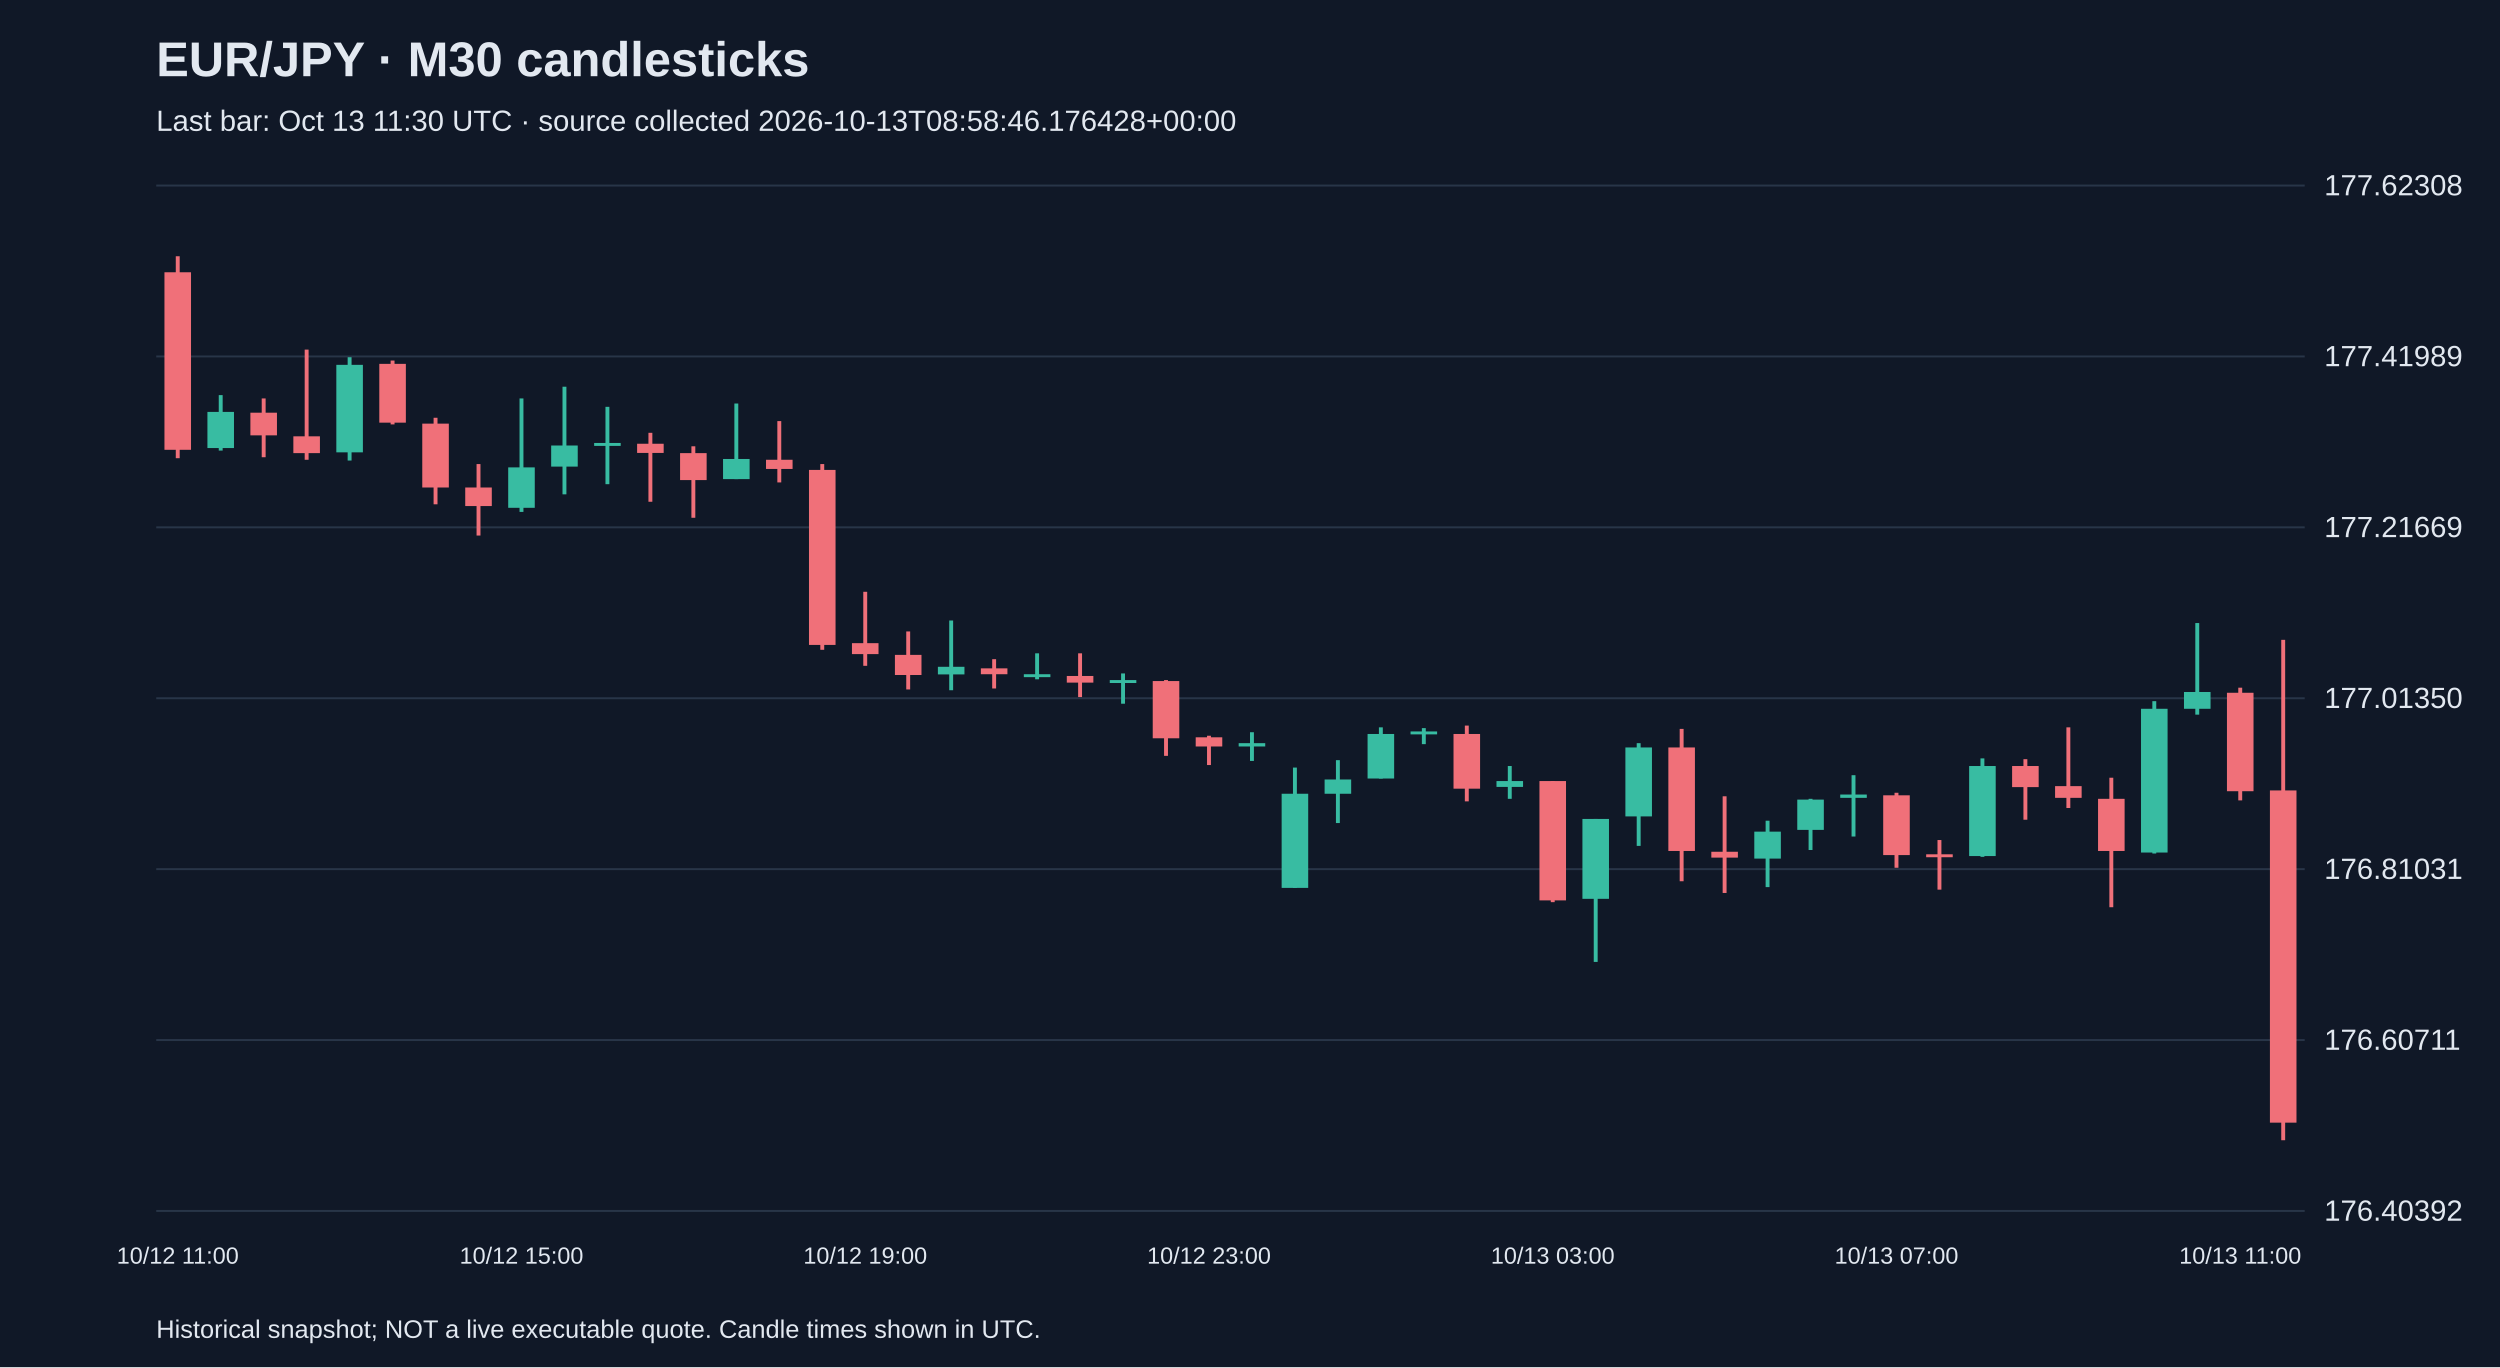
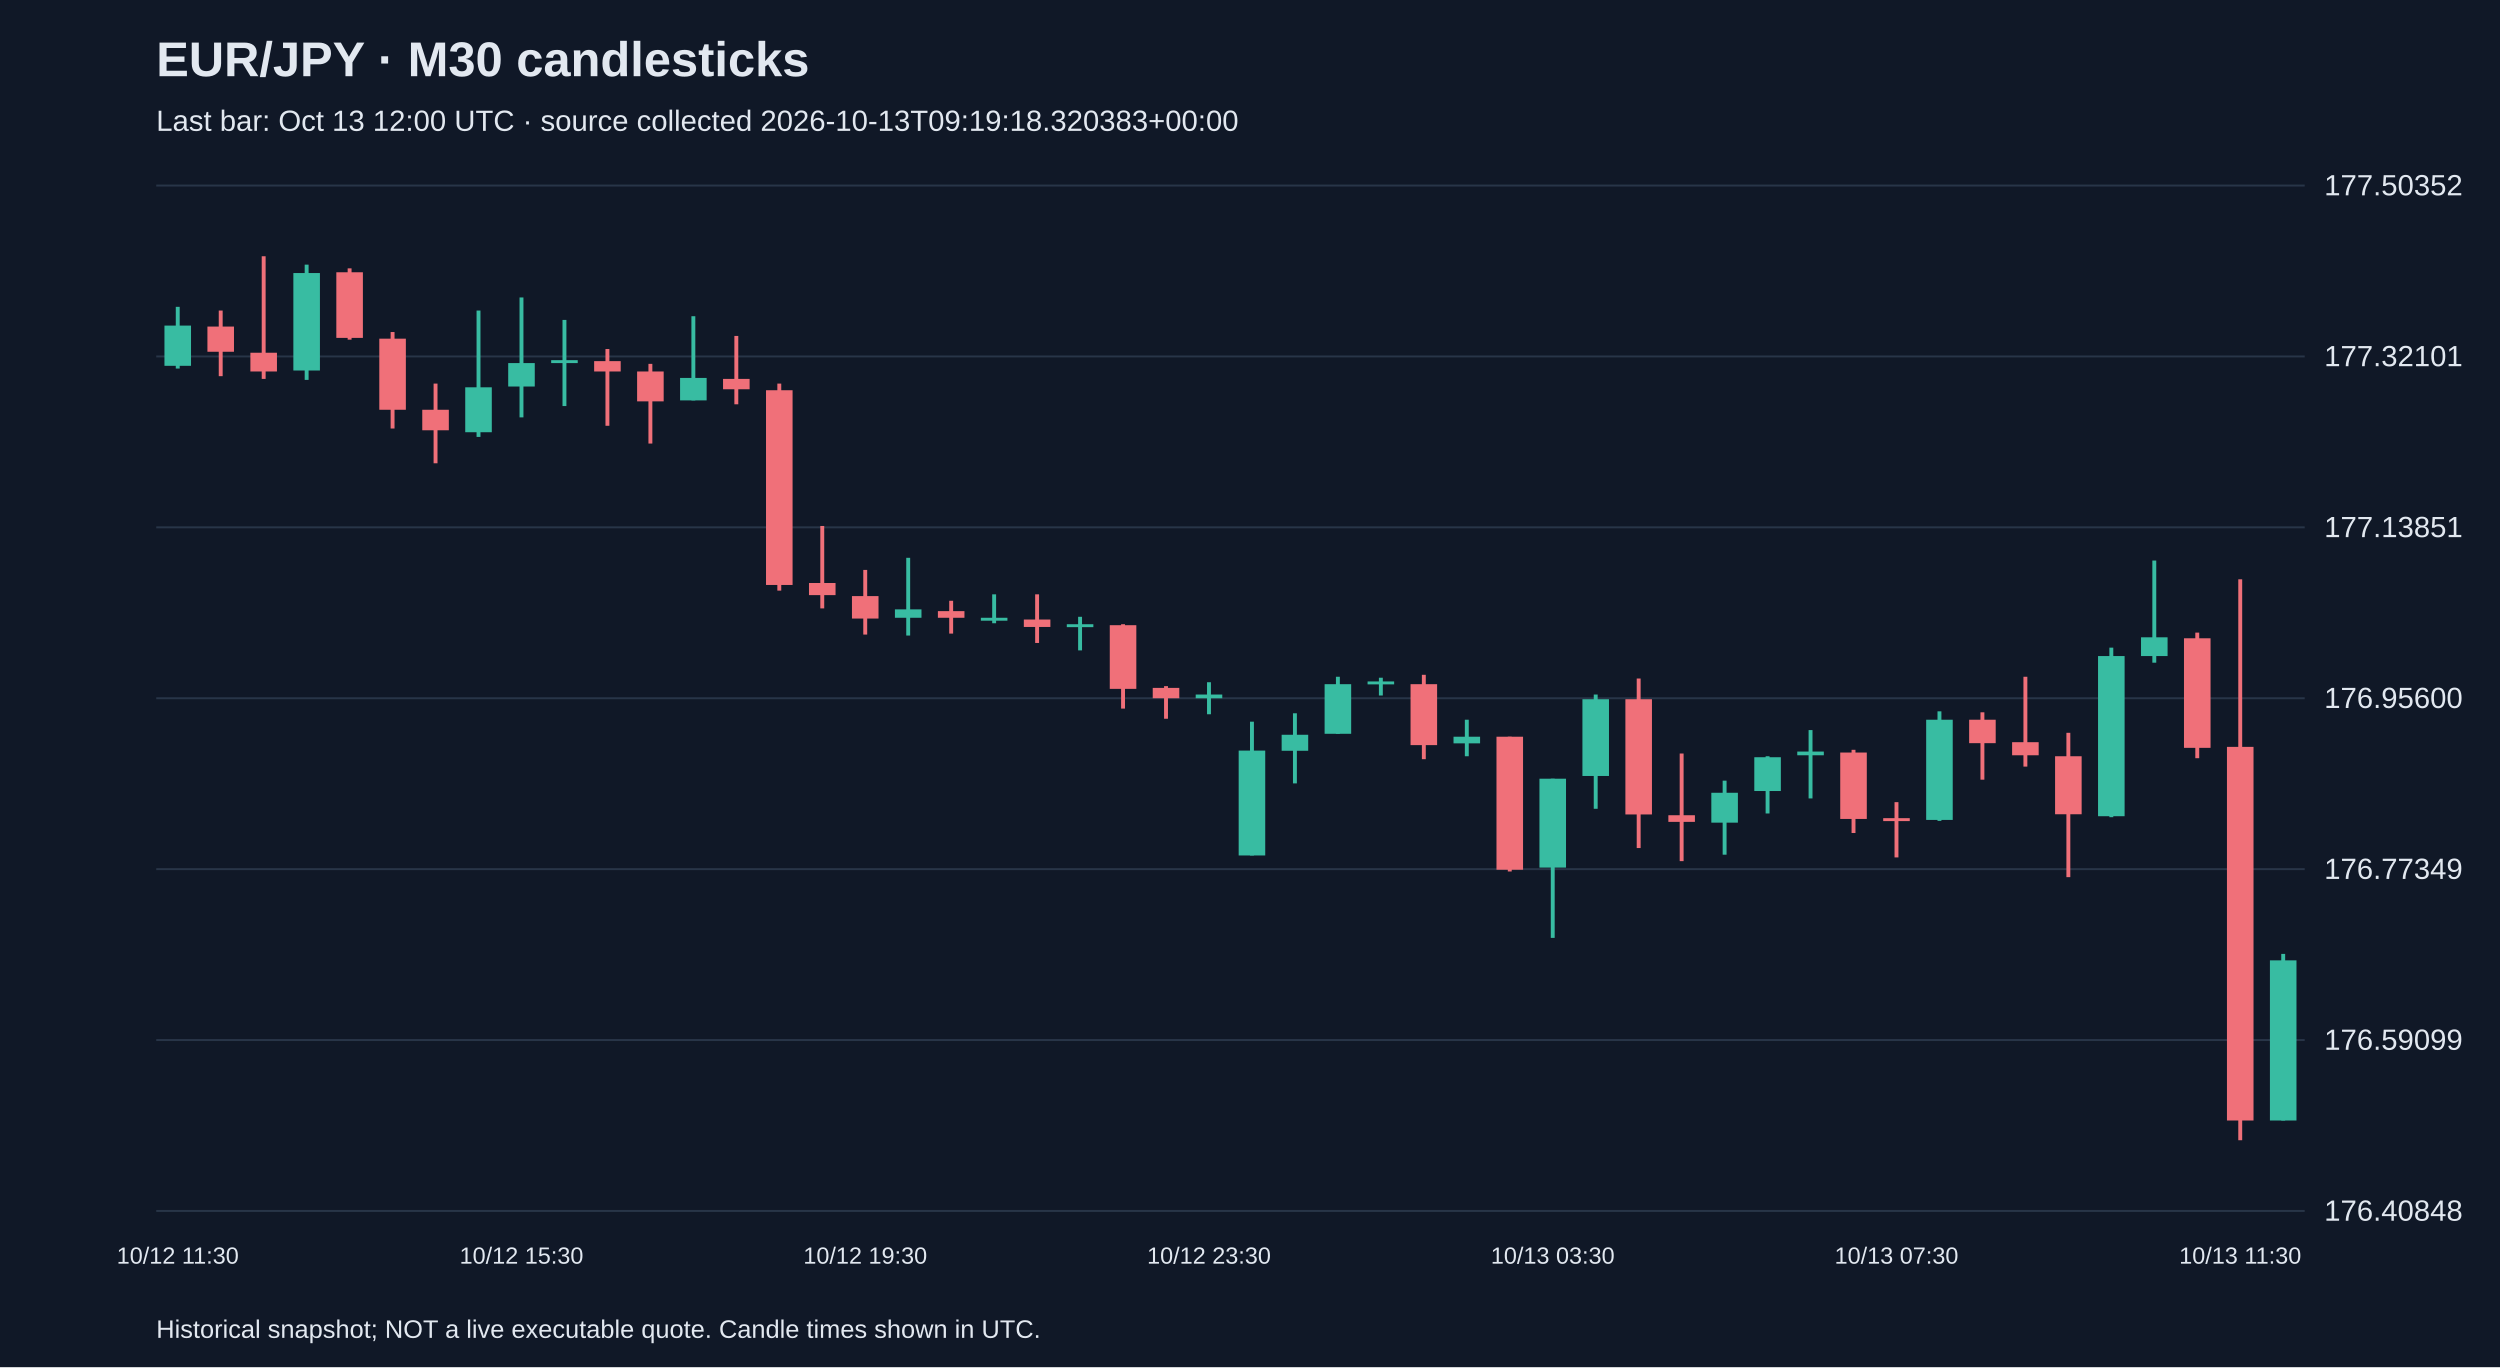
<svg xmlns="http://www.w3.org/2000/svg" viewBox="0 0 1280 700">
  <rect width="100%" height="100%" fill="#101827" />
  <style>text{font-family:Arial,sans-serif;fill:#e2e8f0}</style>
  <text x="80" y="39" font-size="25" font-weight="bold">EUR/JPY · M30 candlesticks</text>
-   <text x="80" y="67" font-size="15" fill="#a6b1c5">Last bar: Oct 13 11:30 UTC · source collected 2026-10-13T08:58:46.176428+00:00</text>
+   <text x="80" y="67" font-size="15" fill="#a6b1c5">Last bar: Oct 13 12:00 UTC · source collected 2026-10-13T09:19:18.320383+00:00</text>
  <line x1="80" y1="620.0" x2="1180" y2="620.0" stroke="#283548" />
-   <text x="1190" y="625.0" font-size="15">176.40392</text>
+   <text x="1190" y="625.0" font-size="15">176.40848</text>
  <line x1="80" y1="532.5" x2="1180" y2="532.5" stroke="#283548" />
-   <text x="1190" y="537.5" font-size="15">176.60711</text>
+   <text x="1190" y="537.5" font-size="15">176.59099</text>
  <line x1="80" y1="445.0" x2="1180" y2="445.0" stroke="#283548" />
-   <text x="1190" y="450.0" font-size="15">176.81031</text>
+   <text x="1190" y="450.0" font-size="15">176.77349</text>
  <line x1="80" y1="357.5" x2="1180" y2="357.5" stroke="#283548" />
-   <text x="1190" y="362.5" font-size="15">177.01350</text>
+   <text x="1190" y="362.5" font-size="15">176.95600</text>
  <line x1="80" y1="270.0" x2="1180" y2="270.0" stroke="#283548" />
-   <text x="1190" y="275.0" font-size="15">177.21669</text>
+   <text x="1190" y="275.0" font-size="15">177.13851</text>
  <line x1="80" y1="182.5" x2="1180" y2="182.5" stroke="#283548" />
-   <text x="1190" y="187.5" font-size="15">177.41989</text>
+   <text x="1190" y="187.5" font-size="15">177.32101</text>
  <line x1="80" y1="95.0" x2="1180" y2="95.0" stroke="#283548" />
-   <text x="1190" y="100.0" font-size="15">177.62308</text>
-   <line x1="91.0" y1="131.2" x2="91.0" y2="234.6" stroke="#f07079" stroke-width="2" />
-   <rect x="84.2" y="139.4" width="13.6" height="90.9" fill="#f07079" />
-   <text x="91.0" y="647" text-anchor="middle" font-size="12">10/12 11:00</text>
-   <line x1="113.0" y1="202.3" x2="113.0" y2="230.7" stroke="#38bca2" stroke-width="2" />
-   <rect x="106.2" y="210.9" width="13.6" height="18.5" fill="#38bca2" />
-   <line x1="135.0" y1="204.0" x2="135.0" y2="234.1" stroke="#f07079" stroke-width="2" />
-   <rect x="128.2" y="211.3" width="13.6" height="11.6" fill="#f07079" />
-   <line x1="157.0" y1="179.0" x2="157.0" y2="235.4" stroke="#f07079" stroke-width="2" />
-   <rect x="150.2" y="223.4" width="13.6" height="8.6" fill="#f07079" />
-   <line x1="179.0" y1="182.9" x2="179.0" y2="235.8" stroke="#38bca2" stroke-width="2" />
-   <rect x="172.2" y="186.8" width="13.6" height="44.8" fill="#38bca2" />
-   <line x1="201.0" y1="184.6" x2="201.0" y2="217.3" stroke="#f07079" stroke-width="2" />
-   <rect x="194.2" y="186.3" width="13.6" height="30.1" fill="#f07079" />
-   <line x1="223.0" y1="213.9" x2="223.0" y2="258.2" stroke="#f07079" stroke-width="2" />
-   <rect x="216.2" y="216.9" width="13.6" height="32.7" fill="#f07079" />
-   <line x1="245.0" y1="237.6" x2="245.0" y2="274.2" stroke="#f07079" stroke-width="2" />
-   <rect x="238.2" y="249.6" width="13.6" height="9.5" fill="#f07079" />
-   <line x1="267.0" y1="204.0" x2="267.0" y2="262.1" stroke="#38bca2" stroke-width="2" />
-   <rect x="260.2" y="239.3" width="13.6" height="20.7" fill="#38bca2" />
-   <text x="267.0" y="647" text-anchor="middle" font-size="12">10/12 15:00</text>
-   <line x1="289.0" y1="198.0" x2="289.0" y2="253.1" stroke="#38bca2" stroke-width="2" />
-   <rect x="282.2" y="228.1" width="13.6" height="10.8" fill="#38bca2" />
-   <line x1="311.0" y1="208.3" x2="311.0" y2="247.9" stroke="#38bca2" stroke-width="2" />
-   <rect x="304.2" y="226.8" width="13.6" height="1.5" fill="#38bca2" />
-   <line x1="333.0" y1="221.6" x2="333.0" y2="256.9" stroke="#f07079" stroke-width="2" />
-   <rect x="326.2" y="227.2" width="13.6" height="4.7" fill="#f07079" />
-   <line x1="355.0" y1="228.5" x2="355.0" y2="265.1" stroke="#f07079" stroke-width="2" />
-   <rect x="348.2" y="232.0" width="13.6" height="13.8" fill="#f07079" />
-   <line x1="377.0" y1="206.6" x2="377.0" y2="245.3" stroke="#38bca2" stroke-width="2" />
-   <rect x="370.2" y="235.0" width="13.6" height="10.3" fill="#38bca2" />
-   <line x1="399.0" y1="215.6" x2="399.0" y2="247.0" stroke="#f07079" stroke-width="2" />
-   <rect x="392.2" y="235.4" width="13.6" height="4.7" fill="#f07079" />
-   <line x1="421.0" y1="237.6" x2="421.0" y2="332.7" stroke="#f07079" stroke-width="2" />
-   <rect x="414.2" y="240.6" width="13.6" height="89.6" fill="#f07079" />
-   <line x1="443.0" y1="303.0" x2="443.0" y2="340.9" stroke="#f07079" stroke-width="2" />
-   <rect x="436.2" y="329.3" width="13.6" height="5.6" fill="#f07079" />
-   <text x="443.0" y="647" text-anchor="middle" font-size="12">10/12 19:00</text>
-   <line x1="465.0" y1="323.3" x2="465.0" y2="353.0" stroke="#f07079" stroke-width="2" />
-   <rect x="458.2" y="335.3" width="13.6" height="10.3" fill="#f07079" />
-   <line x1="487.0" y1="317.7" x2="487.0" y2="353.4" stroke="#38bca2" stroke-width="2" />
-   <rect x="480.2" y="341.4" width="13.6" height="3.9" fill="#38bca2" />
-   <line x1="509.0" y1="337.5" x2="509.0" y2="352.5" stroke="#f07079" stroke-width="2" />
-   <rect x="502.2" y="342.2" width="13.6" height="3.0" fill="#f07079" />
-   <line x1="531.0" y1="334.5" x2="531.0" y2="347.8" stroke="#38bca2" stroke-width="2" />
-   <rect x="524.2" y="345.2" width="13.6" height="1.5" fill="#38bca2" />
-   <line x1="553.0" y1="334.5" x2="553.0" y2="356.9" stroke="#f07079" stroke-width="2" />
-   <rect x="546.2" y="346.1" width="13.6" height="3.4" fill="#f07079" />
-   <line x1="575.0" y1="344.8" x2="575.0" y2="360.3" stroke="#38bca2" stroke-width="2" />
-   <rect x="568.2" y="348.2" width="13.6" height="1.5" fill="#38bca2" />
-   <line x1="597.0" y1="348.2" x2="597.0" y2="387.0" stroke="#f07079" stroke-width="2" />
-   <rect x="590.2" y="348.7" width="13.6" height="29.3" fill="#f07079" />
-   <line x1="619.0" y1="376.7" x2="619.0" y2="391.7" stroke="#f07079" stroke-width="2" />
-   <rect x="612.2" y="377.5" width="13.6" height="4.7" fill="#f07079" />
-   <text x="619.0" y="647" text-anchor="middle" font-size="12">10/12 23:00</text>
-   <line x1="641.0" y1="374.9" x2="641.0" y2="389.6" stroke="#38bca2" stroke-width="2" />
-   <rect x="634.2" y="380.5" width="13.6" height="1.7" fill="#38bca2" />
-   <line x1="663.0" y1="393.0" x2="663.0" y2="454.6" stroke="#38bca2" stroke-width="2" />
-   <rect x="656.2" y="406.4" width="13.6" height="48.2" fill="#38bca2" />
-   <line x1="685.0" y1="389.2" x2="685.0" y2="421.4" stroke="#38bca2" stroke-width="2" />
-   <rect x="678.2" y="399.1" width="13.6" height="7.3" fill="#38bca2" />
-   <line x1="707.0" y1="372.4" x2="707.0" y2="398.6" stroke="#38bca2" stroke-width="2" />
-   <rect x="700.2" y="375.8" width="13.6" height="22.8" fill="#38bca2" />
-   <line x1="729.0" y1="372.8" x2="729.0" y2="381.0" stroke="#38bca2" stroke-width="2" />
-   <rect x="722.2" y="374.5" width="13.6" height="1.5" fill="#38bca2" />
-   <line x1="751.0" y1="371.5" x2="751.0" y2="410.3" stroke="#f07079" stroke-width="2" />
-   <rect x="744.2" y="375.8" width="13.6" height="28.0" fill="#f07079" />
-   <line x1="773.0" y1="392.2" x2="773.0" y2="409.0" stroke="#38bca2" stroke-width="2" />
-   <rect x="766.2" y="399.9" width="13.6" height="3.0" fill="#38bca2" />
-   <line x1="795.0" y1="399.9" x2="795.0" y2="461.9" stroke="#f07079" stroke-width="2" />
-   <rect x="788.2" y="399.9" width="13.6" height="61.1" fill="#f07079" />
-   <text x="795.0" y="647" text-anchor="middle" font-size="12">10/13 03:00</text>
-   <line x1="817.0" y1="419.3" x2="817.0" y2="492.5" stroke="#38bca2" stroke-width="2" />
-   <rect x="810.2" y="419.3" width="13.6" height="40.9" fill="#38bca2" />
-   <line x1="839.0" y1="380.5" x2="839.0" y2="433.1" stroke="#38bca2" stroke-width="2" />
-   <rect x="832.2" y="382.7" width="13.6" height="35.3" fill="#38bca2" />
-   <line x1="861.0" y1="373.2" x2="861.0" y2="451.2" stroke="#f07079" stroke-width="2" />
-   <rect x="854.2" y="382.7" width="13.6" height="53.0" fill="#f07079" />
-   <line x1="883.0" y1="407.7" x2="883.0" y2="457.2" stroke="#f07079" stroke-width="2" />
-   <rect x="876.2" y="436.1" width="13.6" height="3.0" fill="#f07079" />
-   <line x1="905.0" y1="420.2" x2="905.0" y2="454.2" stroke="#38bca2" stroke-width="2" />
-   <rect x="898.2" y="425.8" width="13.6" height="13.8" fill="#38bca2" />
-   <line x1="927.0" y1="409.0" x2="927.0" y2="435.2" stroke="#38bca2" stroke-width="2" />
-   <rect x="920.2" y="409.4" width="13.6" height="15.5" fill="#38bca2" />
-   <line x1="949.0" y1="396.9" x2="949.0" y2="428.3" stroke="#38bca2" stroke-width="2" />
-   <rect x="942.2" y="406.8" width="13.6" height="1.7" fill="#38bca2" />
-   <line x1="971.0" y1="405.9" x2="971.0" y2="444.3" stroke="#f07079" stroke-width="2" />
-   <rect x="964.2" y="407.2" width="13.6" height="30.6" fill="#f07079" />
-   <text x="971.0" y="647" text-anchor="middle" font-size="12">10/13 07:00</text>
-   <line x1="993.0" y1="430.1" x2="993.0" y2="455.5" stroke="#f07079" stroke-width="2" />
-   <rect x="986.2" y="437.4" width="13.6" height="1.5" fill="#f07079" />
-   <line x1="1015.0" y1="388.3" x2="1015.0" y2="438.7" stroke="#38bca2" stroke-width="2" />
-   <rect x="1008.2" y="392.2" width="13.6" height="46.1" fill="#38bca2" />
-   <line x1="1037.0" y1="388.7" x2="1037.0" y2="419.7" stroke="#f07079" stroke-width="2" />
-   <rect x="1030.2" y="392.2" width="13.6" height="10.8" fill="#f07079" />
-   <line x1="1059.0" y1="372.4" x2="1059.0" y2="413.7" stroke="#f07079" stroke-width="2" />
-   <rect x="1052.2" y="402.5" width="13.6" height="6.0" fill="#f07079" />
-   <line x1="1081.0" y1="398.2" x2="1081.0" y2="464.5" stroke="#f07079" stroke-width="2" />
-   <rect x="1074.2" y="409.0" width="13.6" height="26.7" fill="#f07079" />
-   <line x1="1103.0" y1="359.0" x2="1103.0" y2="437.0" stroke="#38bca2" stroke-width="2" />
-   <rect x="1096.2" y="362.9" width="13.6" height="73.6" fill="#38bca2" />
-   <line x1="1125.0" y1="319.0" x2="1125.0" y2="365.9" stroke="#38bca2" stroke-width="2" />
-   <rect x="1118.2" y="354.3" width="13.6" height="8.6" fill="#38bca2" />
-   <line x1="1147.0" y1="352.1" x2="1147.0" y2="409.8" stroke="#f07079" stroke-width="2" />
-   <rect x="1140.2" y="354.7" width="13.6" height="50.4" fill="#f07079" />
-   <text x="1147.0" y="647" text-anchor="middle" font-size="12">10/13 11:00</text>
-   <line x1="1169.0" y1="327.6" x2="1169.0" y2="583.8" stroke="#f07079" stroke-width="2" />
-   <rect x="1162.2" y="404.7" width="13.6" height="170.1" fill="#f07079" />
+   <text x="1190" y="100.0" font-size="15">177.50352</text>
+   <line x1="91.0" y1="157.1" x2="91.0" y2="188.7" stroke="#38bca2" stroke-width="2" />
+   <rect x="84.2" y="166.7" width="13.6" height="20.6" fill="#38bca2" />
+   <text x="91.0" y="647" text-anchor="middle" font-size="12">10/12 11:30</text>
+   <line x1="113.0" y1="159.0" x2="113.0" y2="192.6" stroke="#f07079" stroke-width="2" />
+   <rect x="106.2" y="167.2" width="13.6" height="12.9" fill="#f07079" />
+   <line x1="135.0" y1="131.2" x2="135.0" y2="194.0" stroke="#f07079" stroke-width="2" />
+   <rect x="128.2" y="180.6" width="13.6" height="9.6" fill="#f07079" />
+   <line x1="157.0" y1="135.5" x2="157.0" y2="194.5" stroke="#38bca2" stroke-width="2" />
+   <rect x="150.2" y="139.8" width="13.6" height="49.9" fill="#38bca2" />
+   <line x1="179.0" y1="137.4" x2="179.0" y2="173.9" stroke="#f07079" stroke-width="2" />
+   <rect x="172.2" y="139.4" width="13.6" height="33.6" fill="#f07079" />
+   <line x1="201.0" y1="170.0" x2="201.0" y2="219.4" stroke="#f07079" stroke-width="2" />
+   <rect x="194.2" y="173.4" width="13.6" height="36.4" fill="#f07079" />
+   <line x1="223.0" y1="196.4" x2="223.0" y2="237.2" stroke="#f07079" stroke-width="2" />
+   <rect x="216.2" y="209.8" width="13.6" height="10.5" fill="#f07079" />
+   <line x1="245.0" y1="159.0" x2="245.0" y2="223.7" stroke="#38bca2" stroke-width="2" />
+   <rect x="238.2" y="198.3" width="13.6" height="23.0" fill="#38bca2" />
+   <line x1="267.0" y1="152.3" x2="267.0" y2="213.7" stroke="#38bca2" stroke-width="2" />
+   <rect x="260.2" y="185.9" width="13.6" height="12.0" fill="#38bca2" />
+   <text x="267.0" y="647" text-anchor="middle" font-size="12">10/12 15:30</text>
+   <line x1="289.0" y1="163.8" x2="289.0" y2="207.9" stroke="#38bca2" stroke-width="2" />
+   <rect x="282.2" y="184.4" width="13.6" height="1.5" fill="#38bca2" />
+   <line x1="311.0" y1="178.7" x2="311.0" y2="218.0" stroke="#f07079" stroke-width="2" />
+   <rect x="304.2" y="184.9" width="13.6" height="5.3" fill="#f07079" />
+   <line x1="333.0" y1="186.3" x2="333.0" y2="227.1" stroke="#f07079" stroke-width="2" />
+   <rect x="326.2" y="190.2" width="13.6" height="15.3" fill="#f07079" />
+   <line x1="355.0" y1="161.9" x2="355.0" y2="205.0" stroke="#38bca2" stroke-width="2" />
+   <rect x="348.2" y="193.5" width="13.6" height="11.5" fill="#38bca2" />
+   <line x1="377.0" y1="172.0" x2="377.0" y2="207.0" stroke="#f07079" stroke-width="2" />
+   <rect x="370.2" y="194.0" width="13.6" height="5.3" fill="#f07079" />
+   <line x1="399.0" y1="196.4" x2="399.0" y2="302.4" stroke="#f07079" stroke-width="2" />
+   <rect x="392.2" y="199.8" width="13.6" height="99.7" fill="#f07079" />
+   <line x1="421.0" y1="269.3" x2="421.0" y2="311.5" stroke="#f07079" stroke-width="2" />
+   <rect x="414.2" y="298.5" width="13.6" height="6.2" fill="#f07079" />
+   <line x1="443.0" y1="291.8" x2="443.0" y2="324.9" stroke="#f07079" stroke-width="2" />
+   <rect x="436.2" y="305.2" width="13.6" height="11.5" fill="#f07079" />
+   <text x="443.0" y="647" text-anchor="middle" font-size="12">10/12 19:30</text>
+   <line x1="465.0" y1="285.6" x2="465.0" y2="325.4" stroke="#38bca2" stroke-width="2" />
+   <rect x="458.2" y="312.0" width="13.6" height="4.3" fill="#38bca2" />
+   <line x1="487.0" y1="307.6" x2="487.0" y2="324.4" stroke="#f07079" stroke-width="2" />
+   <rect x="480.2" y="312.9" width="13.6" height="3.4" fill="#f07079" />
+   <line x1="509.0" y1="304.3" x2="509.0" y2="319.1" stroke="#38bca2" stroke-width="2" />
+   <rect x="502.2" y="316.3" width="13.6" height="1.5" fill="#38bca2" />
+   <line x1="531.0" y1="304.3" x2="531.0" y2="329.2" stroke="#f07079" stroke-width="2" />
+   <rect x="524.2" y="317.2" width="13.6" height="3.8" fill="#f07079" />
+   <line x1="553.0" y1="315.8" x2="553.0" y2="333.0" stroke="#38bca2" stroke-width="2" />
+   <rect x="546.2" y="319.6" width="13.6" height="1.5" fill="#38bca2" />
+   <line x1="575.0" y1="319.6" x2="575.0" y2="362.8" stroke="#f07079" stroke-width="2" />
+   <rect x="568.2" y="320.1" width="13.6" height="32.6" fill="#f07079" />
+   <line x1="597.0" y1="351.3" x2="597.0" y2="368.0" stroke="#f07079" stroke-width="2" />
+   <rect x="590.2" y="352.2" width="13.6" height="5.3" fill="#f07079" />
+   <line x1="619.0" y1="349.3" x2="619.0" y2="365.7" stroke="#38bca2" stroke-width="2" />
+   <rect x="612.2" y="355.6" width="13.6" height="1.9" fill="#38bca2" />
+   <text x="619.0" y="647" text-anchor="middle" font-size="12">10/12 23:30</text>
+   <line x1="641.0" y1="369.5" x2="641.0" y2="438.0" stroke="#38bca2" stroke-width="2" />
+   <rect x="634.2" y="384.3" width="13.6" height="53.7" fill="#38bca2" />
+   <line x1="663.0" y1="365.2" x2="663.0" y2="401.1" stroke="#38bca2" stroke-width="2" />
+   <rect x="656.2" y="376.2" width="13.6" height="8.2" fill="#38bca2" />
+   <line x1="685.0" y1="346.5" x2="685.0" y2="375.7" stroke="#38bca2" stroke-width="2" />
+   <rect x="678.2" y="350.3" width="13.6" height="25.4" fill="#38bca2" />
+   <line x1="707.0" y1="347.0" x2="707.0" y2="356.1" stroke="#38bca2" stroke-width="2" />
+   <rect x="700.2" y="348.9" width="13.6" height="1.5" fill="#38bca2" />
+   <line x1="729.0" y1="345.5" x2="729.0" y2="388.7" stroke="#f07079" stroke-width="2" />
+   <rect x="722.2" y="350.3" width="13.6" height="31.2" fill="#f07079" />
+   <line x1="751.0" y1="368.5" x2="751.0" y2="387.2" stroke="#38bca2" stroke-width="2" />
+   <rect x="744.2" y="377.2" width="13.6" height="3.4" fill="#38bca2" />
+   <line x1="773.0" y1="377.2" x2="773.0" y2="446.2" stroke="#f07079" stroke-width="2" />
+   <rect x="766.2" y="377.2" width="13.6" height="68.1" fill="#f07079" />
+   <line x1="795.0" y1="398.7" x2="795.0" y2="480.2" stroke="#38bca2" stroke-width="2" />
+   <rect x="788.2" y="398.7" width="13.6" height="45.5" fill="#38bca2" />
+   <text x="795.0" y="647" text-anchor="middle" font-size="12">10/13 03:30</text>
+   <line x1="817.0" y1="355.6" x2="817.0" y2="414.1" stroke="#38bca2" stroke-width="2" />
+   <rect x="810.2" y="358.0" width="13.6" height="39.3" fill="#38bca2" />
+   <line x1="839.0" y1="347.4" x2="839.0" y2="434.2" stroke="#f07079" stroke-width="2" />
+   <rect x="832.2" y="358.0" width="13.6" height="59.0" fill="#f07079" />
+   <line x1="861.0" y1="385.8" x2="861.0" y2="440.9" stroke="#f07079" stroke-width="2" />
+   <rect x="854.2" y="417.4" width="13.6" height="3.4" fill="#f07079" />
+   <line x1="883.0" y1="399.7" x2="883.0" y2="437.6" stroke="#38bca2" stroke-width="2" />
+   <rect x="876.2" y="405.9" width="13.6" height="15.3" fill="#38bca2" />
+   <line x1="905.0" y1="387.2" x2="905.0" y2="416.5" stroke="#38bca2" stroke-width="2" />
+   <rect x="898.2" y="387.7" width="13.6" height="17.3" fill="#38bca2" />
+   <line x1="927.0" y1="373.8" x2="927.0" y2="408.8" stroke="#38bca2" stroke-width="2" />
+   <rect x="920.2" y="384.8" width="13.6" height="1.9" fill="#38bca2" />
+   <line x1="949.0" y1="383.9" x2="949.0" y2="426.5" stroke="#f07079" stroke-width="2" />
+   <rect x="942.2" y="385.3" width="13.6" height="34.0" fill="#f07079" />
+   <line x1="971.0" y1="410.7" x2="971.0" y2="439.0" stroke="#f07079" stroke-width="2" />
+   <rect x="964.2" y="418.9" width="13.6" height="1.5" fill="#f07079" />
+   <text x="971.0" y="647" text-anchor="middle" font-size="12">10/13 07:30</text>
+   <line x1="993.0" y1="364.2" x2="993.0" y2="420.3" stroke="#38bca2" stroke-width="2" />
+   <rect x="986.2" y="368.5" width="13.6" height="51.3" fill="#38bca2" />
+   <line x1="1015.0" y1="364.7" x2="1015.0" y2="399.2" stroke="#f07079" stroke-width="2" />
+   <rect x="1008.2" y="368.5" width="13.6" height="12.0" fill="#f07079" />
+   <line x1="1037.0" y1="346.5" x2="1037.0" y2="392.5" stroke="#f07079" stroke-width="2" />
+   <rect x="1030.2" y="380.0" width="13.6" height="6.7" fill="#f07079" />
+   <line x1="1059.0" y1="375.2" x2="1059.0" y2="449.1" stroke="#f07079" stroke-width="2" />
+   <rect x="1052.2" y="387.2" width="13.6" height="29.7" fill="#f07079" />
+   <line x1="1081.0" y1="331.6" x2="1081.0" y2="418.4" stroke="#38bca2" stroke-width="2" />
+   <rect x="1074.2" y="335.9" width="13.6" height="82.0" fill="#38bca2" />
+   <line x1="1103.0" y1="287.0" x2="1103.0" y2="339.3" stroke="#38bca2" stroke-width="2" />
+   <rect x="1096.2" y="326.3" width="13.6" height="9.6" fill="#38bca2" />
+   <line x1="1125.0" y1="323.9" x2="1125.0" y2="388.2" stroke="#f07079" stroke-width="2" />
+   <rect x="1118.2" y="326.8" width="13.6" height="56.1" fill="#f07079" />
+   <line x1="1147.0" y1="296.6" x2="1147.0" y2="583.8" stroke="#f07079" stroke-width="2" />
+   <rect x="1140.2" y="382.4" width="13.6" height="191.3" fill="#f07079" />
+   <text x="1147.0" y="647" text-anchor="middle" font-size="12">10/13 11:30</text>
+   <line x1="1169.0" y1="488.4" x2="1169.0" y2="573.7" stroke="#38bca2" stroke-width="2" />
+   <rect x="1162.2" y="491.7" width="13.6" height="82.0" fill="#38bca2" />
  <text x="80" y="685" font-size="13">Historical snapshot; NOT a live executable quote. Candle times shown in UTC.</text>
</svg>
